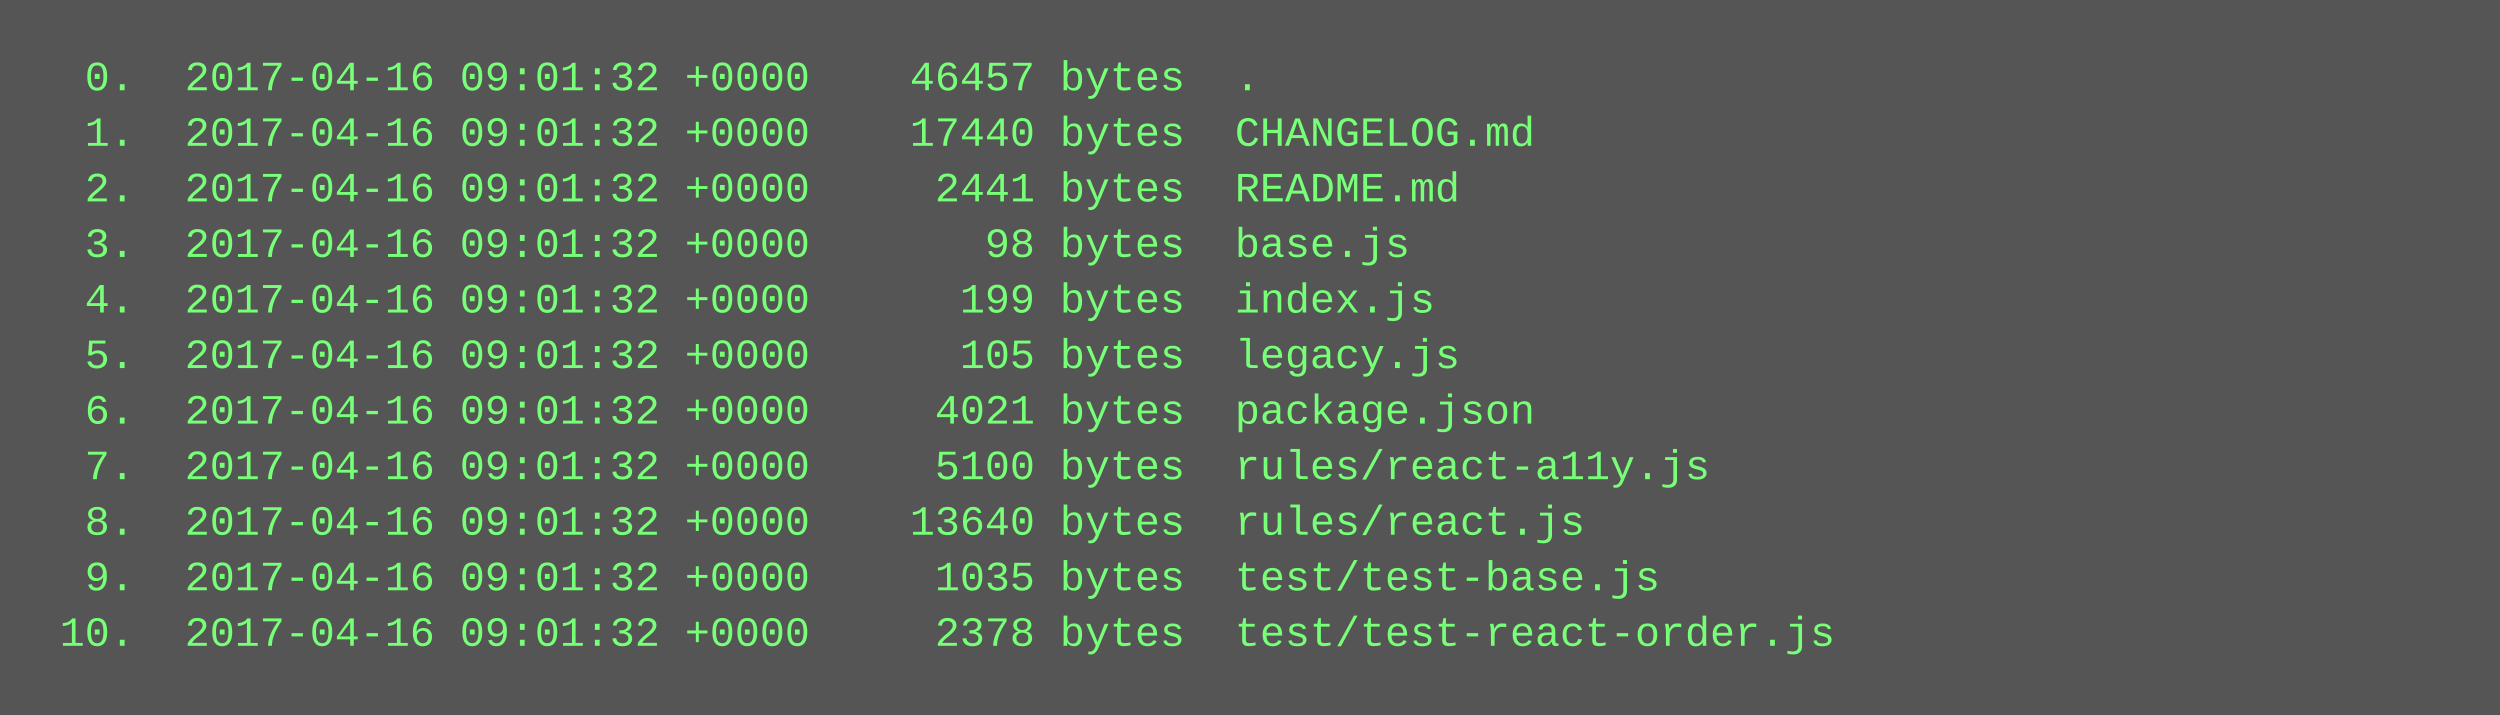
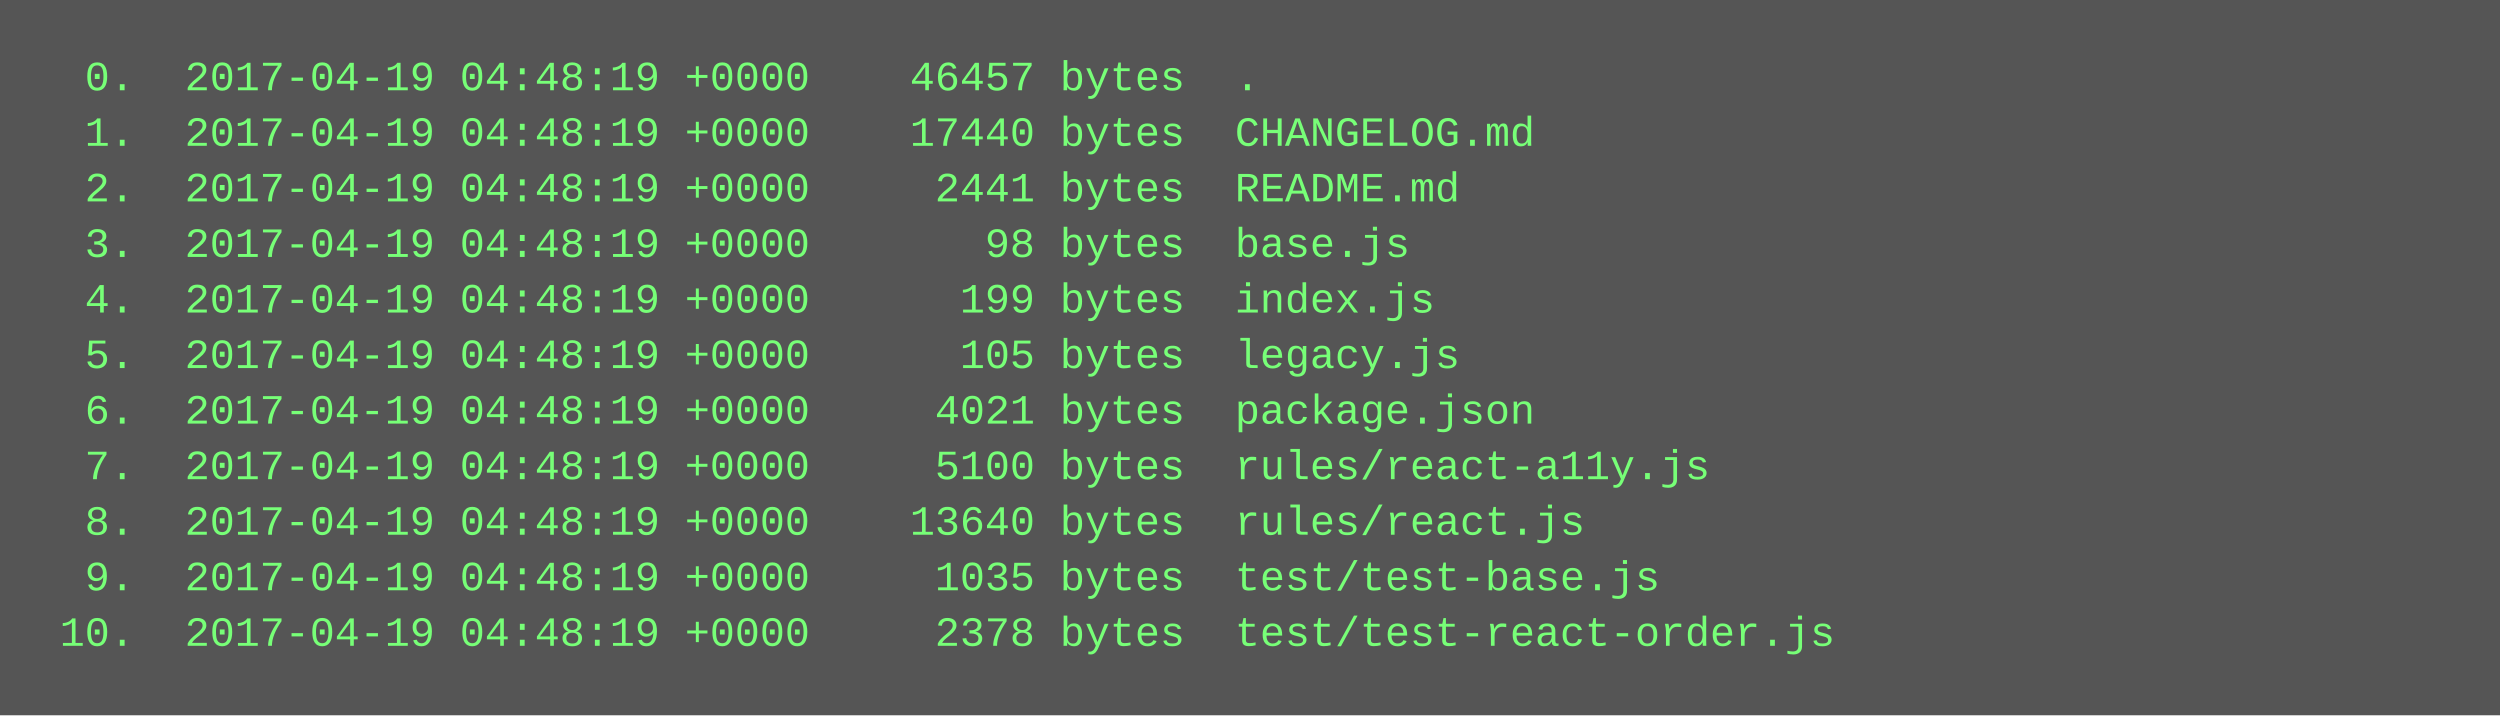
<svg xmlns="http://www.w3.org/2000/svg" height="206" width="720">
  <rect height="206" fill="#555" width="720" />
  <text fill="#7f7" font-family="Courier New" font-size="12" xml:space="preserve">
-     <tspan x="10" y="26">  0.  2017-04-16 09:01:32 +0000    46457 bytes  .</tspan>
-     <tspan x="10" y="42">  1.  2017-04-16 09:01:32 +0000    17440 bytes  CHANGELOG.md</tspan>
-     <tspan x="10" y="58">  2.  2017-04-16 09:01:32 +0000     2441 bytes  README.md</tspan>
-     <tspan x="10" y="74">  3.  2017-04-16 09:01:32 +0000       98 bytes  base.js</tspan>
-     <tspan x="10" y="90">  4.  2017-04-16 09:01:32 +0000      199 bytes  index.js</tspan>
-     <tspan x="10" y="106">  5.  2017-04-16 09:01:32 +0000      105 bytes  legacy.js</tspan>
-     <tspan x="10" y="122">  6.  2017-04-16 09:01:32 +0000     4021 bytes  package.json</tspan>
-     <tspan x="10" y="138">  7.  2017-04-16 09:01:32 +0000     5100 bytes  rules/react-a11y.js</tspan>
-     <tspan x="10" y="154">  8.  2017-04-16 09:01:32 +0000    13640 bytes  rules/react.js</tspan>
-     <tspan x="10" y="170">  9.  2017-04-16 09:01:32 +0000     1035 bytes  test/test-base.js</tspan>
-     <tspan x="10" y="186"> 10.  2017-04-16 09:01:32 +0000     2378 bytes  test/test-react-order.js</tspan>
+     <tspan x="10" y="26">  0.  2017-04-19 04:48:19 +0000    46457 bytes  .</tspan>
+     <tspan x="10" y="42">  1.  2017-04-19 04:48:19 +0000    17440 bytes  CHANGELOG.md</tspan>
+     <tspan x="10" y="58">  2.  2017-04-19 04:48:19 +0000     2441 bytes  README.md</tspan>
+     <tspan x="10" y="74">  3.  2017-04-19 04:48:19 +0000       98 bytes  base.js</tspan>
+     <tspan x="10" y="90">  4.  2017-04-19 04:48:19 +0000      199 bytes  index.js</tspan>
+     <tspan x="10" y="106">  5.  2017-04-19 04:48:19 +0000      105 bytes  legacy.js</tspan>
+     <tspan x="10" y="122">  6.  2017-04-19 04:48:19 +0000     4021 bytes  package.json</tspan>
+     <tspan x="10" y="138">  7.  2017-04-19 04:48:19 +0000     5100 bytes  rules/react-a11y.js</tspan>
+     <tspan x="10" y="154">  8.  2017-04-19 04:48:19 +0000    13640 bytes  rules/react.js</tspan>
+     <tspan x="10" y="170">  9.  2017-04-19 04:48:19 +0000     1035 bytes  test/test-base.js</tspan>
+     <tspan x="10" y="186"> 10.  2017-04-19 04:48:19 +0000     2378 bytes  test/test-react-order.js</tspan>
  </text>
</svg>
